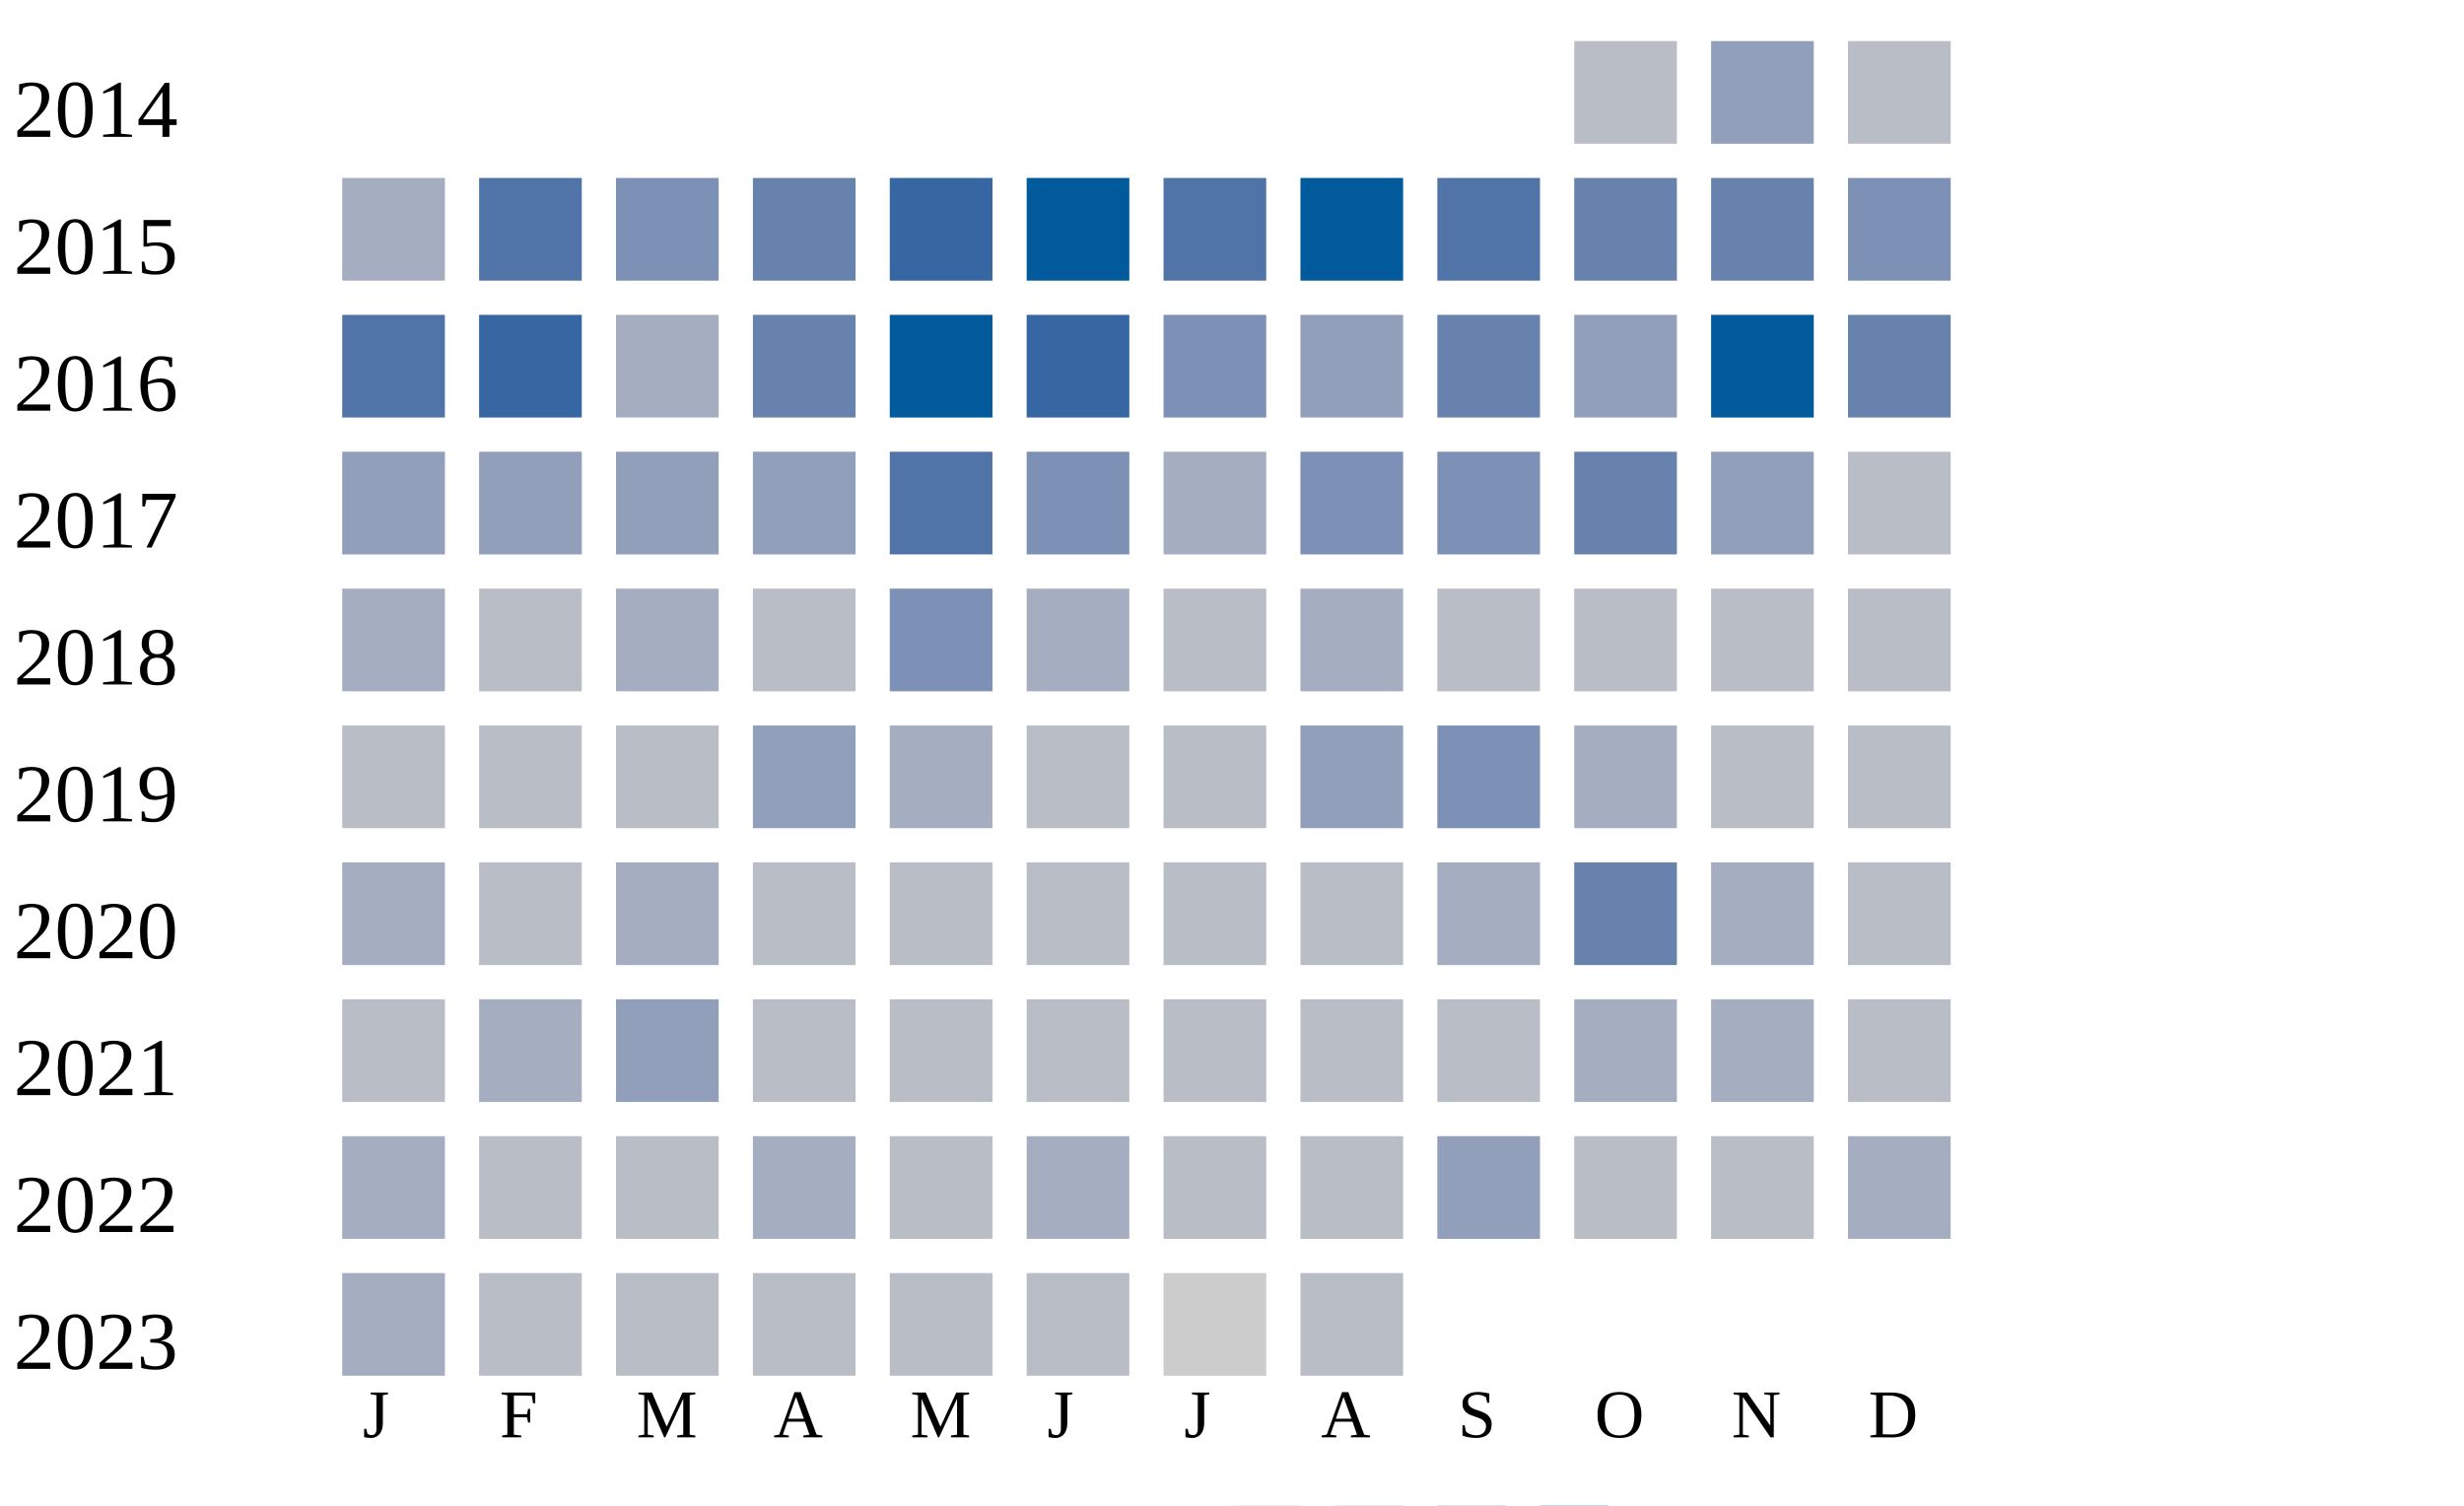
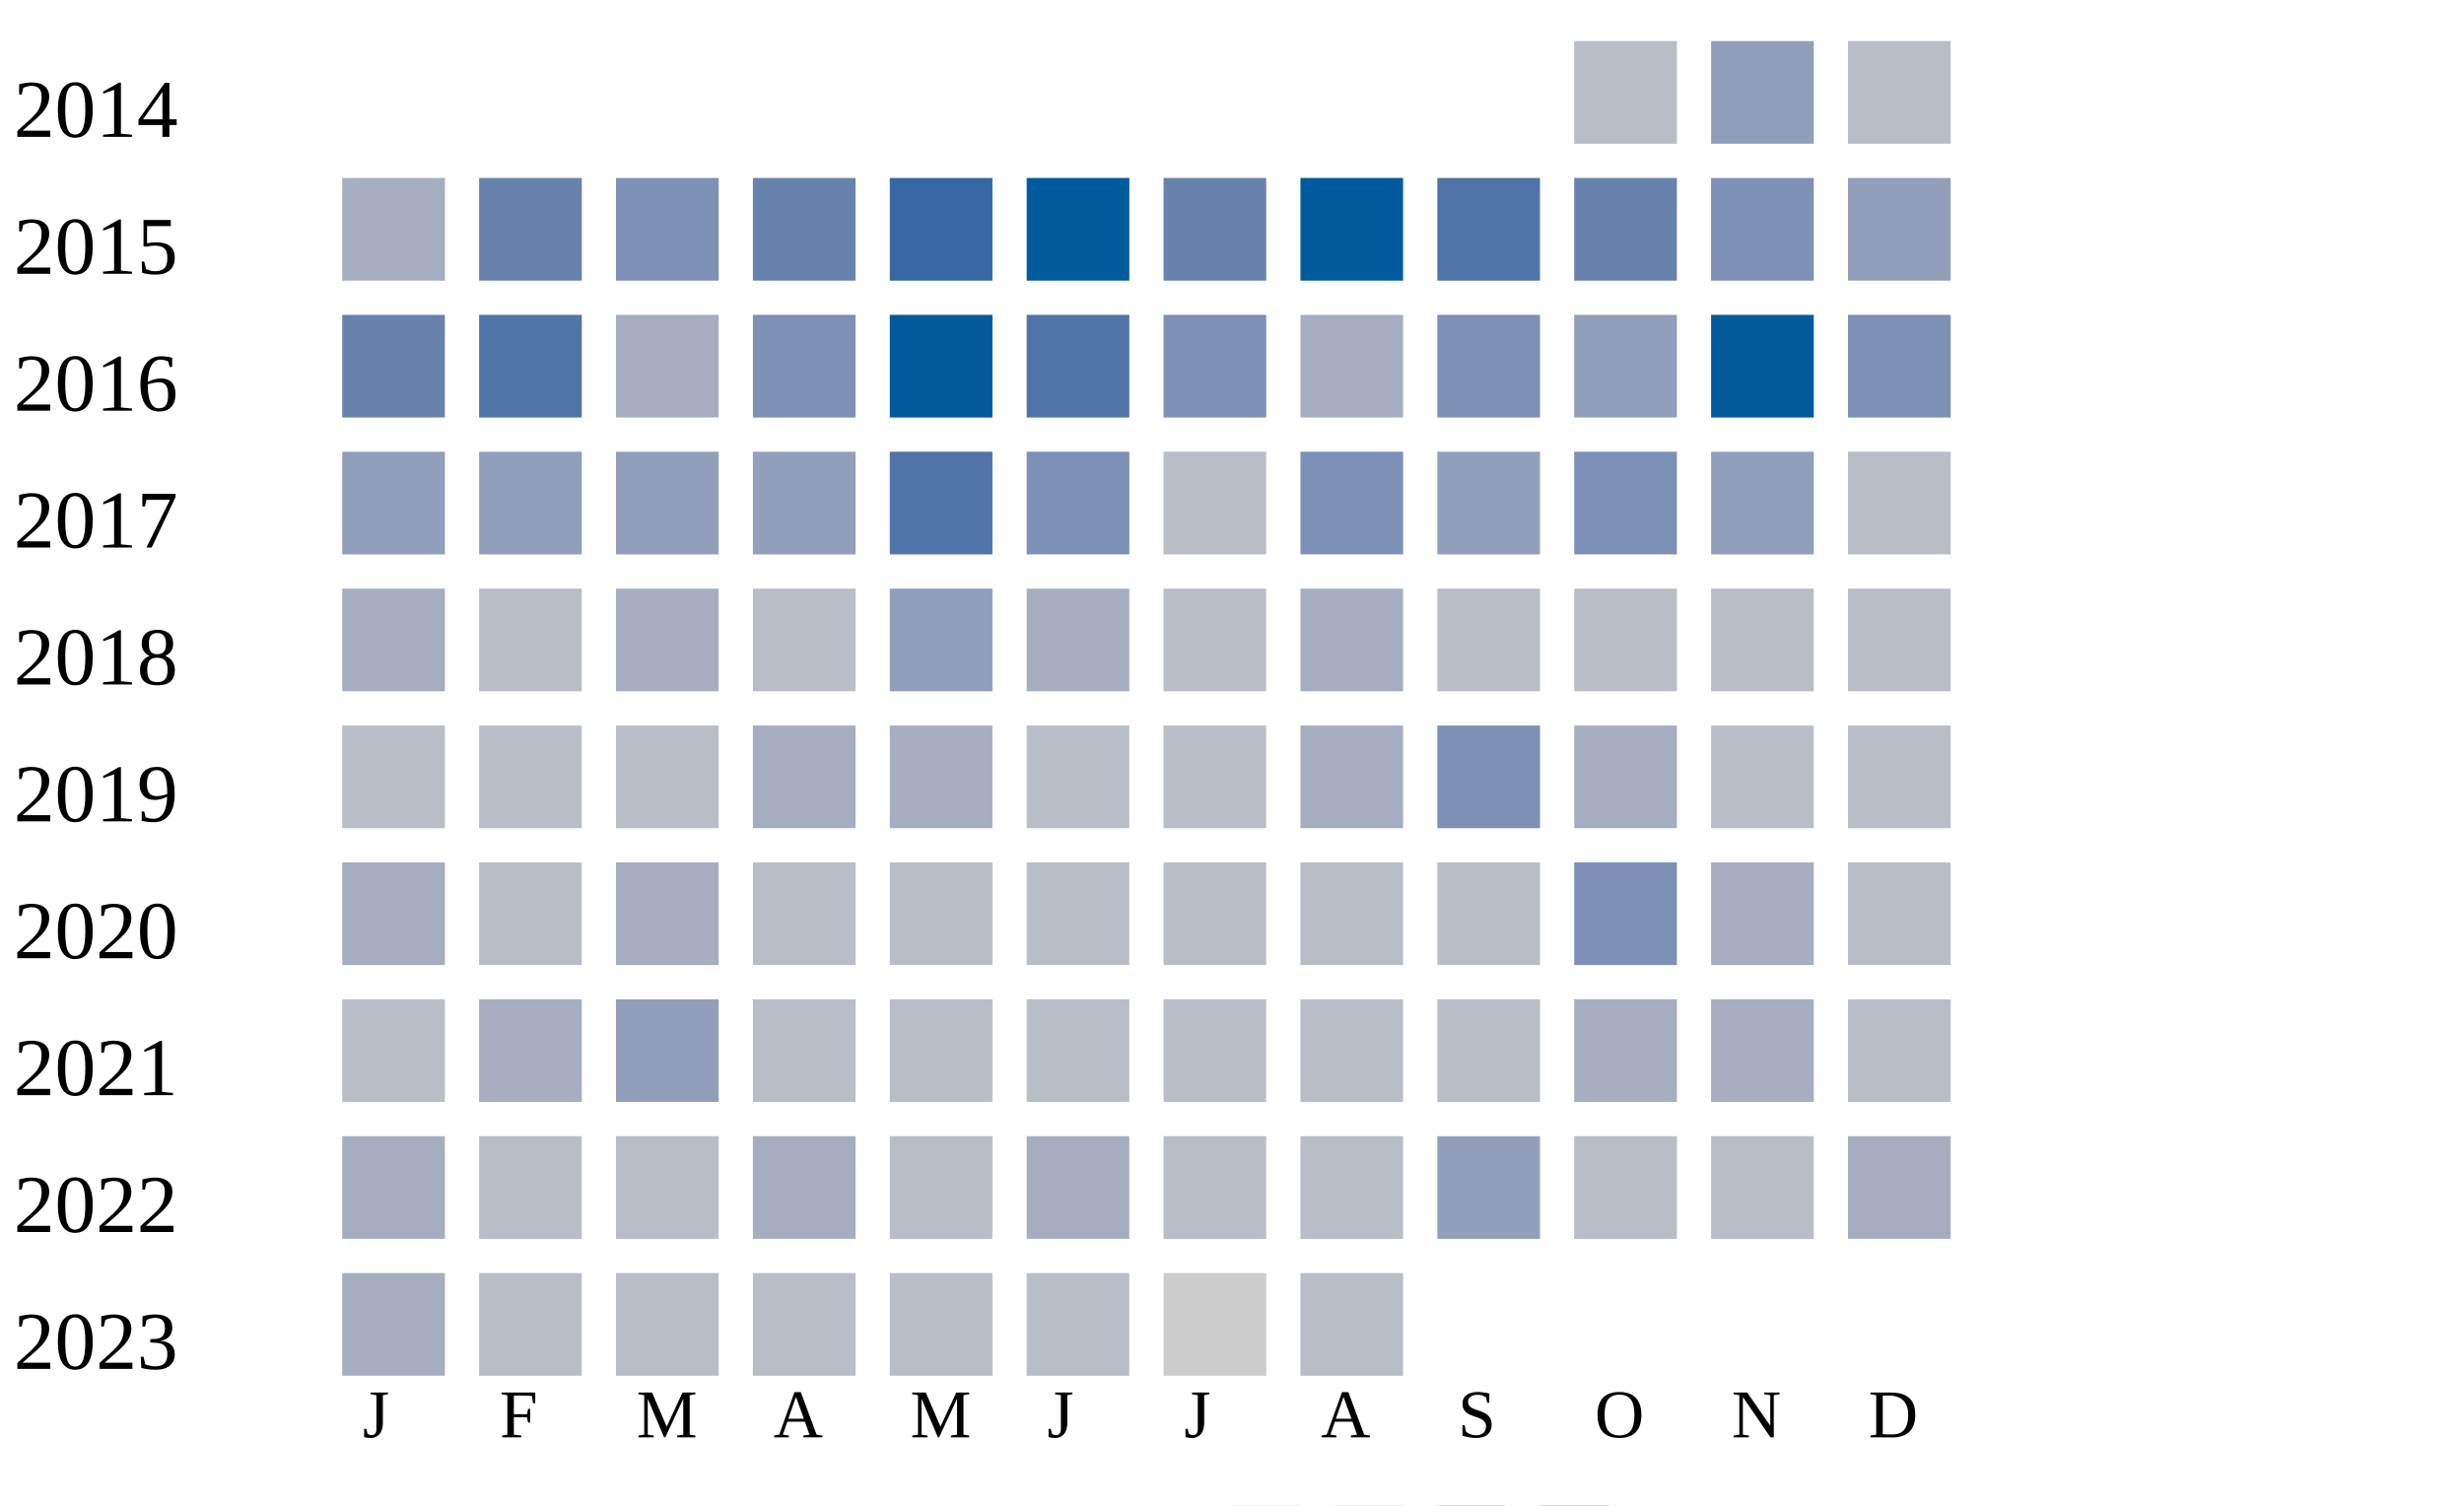
<svg xmlns="http://www.w3.org/2000/svg" width="360" height="220">
  <g transform="translate(0 0)">
    <text x="2" y="20">2014</text>
    <rect x="230" y="6" width="15" height="15" fill="#b9bdc6" />
    <rect x="250" y="6" width="15" height="15" fill="#919fba" />
    <rect x="270" y="6" width="15" height="15" fill="#b9bdc6" />
  </g>
  <g transform="translate(0 20)">
    <text x="2" y="20">2015</text>
    <rect x="50" y="6" width="15" height="15" fill="#a5aec0" />
-     <rect x="70" y="6" width="15" height="15" fill="#5174a8" />
+     <rect x="70" y="6" width="15" height="15" fill="#6882ae" />
    <rect x="90" y="6" width="15" height="15" fill="#7d90b5" />
    <rect x="110" y="6" width="15" height="15" fill="#6882ae" />
    <rect x="130" y="6" width="15" height="15" fill="#3667a2" />
    <rect x="150" y="6" width="15" height="15" fill="#005a9c" />
-     <rect x="170" y="6" width="15" height="15" fill="#5174a8" />
+     <rect x="170" y="6" width="15" height="15" fill="#6882ae" />
    <rect x="190" y="6" width="15" height="15" fill="#005a9c" />
    <rect x="210" y="6" width="15" height="15" fill="#5174a8" />
    <rect x="230" y="6" width="15" height="15" fill="#6882ae" />
-     <rect x="250" y="6" width="15" height="15" fill="#6882ae" />
-     <rect x="270" y="6" width="15" height="15" fill="#7d90b5" />
+     <rect x="250" y="6" width="15" height="15" fill="#7d90b5" />
+     <rect x="270" y="6" width="15" height="15" fill="#919fba" />
  </g>
  <g transform="translate(0 40)">
    <text x="2" y="20">2016</text>
-     <rect x="50" y="6" width="15" height="15" fill="#5174a8" />
-     <rect x="70" y="6" width="15" height="15" fill="#3667a2" />
+     <rect x="50" y="6" width="15" height="15" fill="#6882ae" />
+     <rect x="70" y="6" width="15" height="15" fill="#5174a8" />
    <rect x="90" y="6" width="15" height="15" fill="#a5aec0" />
-     <rect x="110" y="6" width="15" height="15" fill="#6882ae" />
+     <rect x="110" y="6" width="15" height="15" fill="#7d90b5" />
    <rect x="130" y="6" width="15" height="15" fill="#005a9c" />
-     <rect x="150" y="6" width="15" height="15" fill="#3667a2" />
+     <rect x="150" y="6" width="15" height="15" fill="#5174a8" />
    <rect x="170" y="6" width="15" height="15" fill="#7d90b5" />
-     <rect x="190" y="6" width="15" height="15" fill="#919fba" />
-     <rect x="210" y="6" width="15" height="15" fill="#6882ae" />
+     <rect x="190" y="6" width="15" height="15" fill="#a5aec0" />
+     <rect x="210" y="6" width="15" height="15" fill="#7d90b5" />
    <rect x="230" y="6" width="15" height="15" fill="#919fba" />
    <rect x="250" y="6" width="15" height="15" fill="#005a9c" />
-     <rect x="270" y="6" width="15" height="15" fill="#6882ae" />
+     <rect x="270" y="6" width="15" height="15" fill="#7d90b5" />
  </g>
  <g transform="translate(0 60)">
    <text x="2" y="20">2017</text>
    <rect x="50" y="6" width="15" height="15" fill="#919fba" />
    <rect x="70" y="6" width="15" height="15" fill="#919fba" />
    <rect x="90" y="6" width="15" height="15" fill="#919fba" />
    <rect x="110" y="6" width="15" height="15" fill="#919fba" />
    <rect x="130" y="6" width="15" height="15" fill="#5174a8" />
    <rect x="150" y="6" width="15" height="15" fill="#7d90b5" />
-     <rect x="170" y="6" width="15" height="15" fill="#a5aec0" />
+     <rect x="170" y="6" width="15" height="15" fill="#b9bdc6" />
    <rect x="190" y="6" width="15" height="15" fill="#7d90b5" />
-     <rect x="210" y="6" width="15" height="15" fill="#7d90b5" />
-     <rect x="230" y="6" width="15" height="15" fill="#6882ae" />
+     <rect x="210" y="6" width="15" height="15" fill="#919fba" />
+     <rect x="230" y="6" width="15" height="15" fill="#7d90b5" />
    <rect x="250" y="6" width="15" height="15" fill="#919fba" />
    <rect x="270" y="6" width="15" height="15" fill="#b9bdc6" />
  </g>
  <g transform="translate(0 80)">
    <text x="2" y="20">2018</text>
    <rect x="50" y="6" width="15" height="15" fill="#a5aec0" />
    <rect x="70" y="6" width="15" height="15" fill="#b9bdc6" />
    <rect x="90" y="6" width="15" height="15" fill="#a5aec0" />
    <rect x="110" y="6" width="15" height="15" fill="#b9bdc6" />
-     <rect x="130" y="6" width="15" height="15" fill="#7d90b5" />
+     <rect x="130" y="6" width="15" height="15" fill="#919fba" />
    <rect x="150" y="6" width="15" height="15" fill="#a5aec0" />
    <rect x="170" y="6" width="15" height="15" fill="#b9bdc6" />
    <rect x="190" y="6" width="15" height="15" fill="#a5aec0" />
    <rect x="210" y="6" width="15" height="15" fill="#b9bdc6" />
    <rect x="230" y="6" width="15" height="15" fill="#b9bdc6" />
    <rect x="250" y="6" width="15" height="15" fill="#b9bdc6" />
    <rect x="270" y="6" width="15" height="15" fill="#b9bdc6" />
  </g>
  <g transform="translate(0 100)">
    <text x="2" y="20">2019</text>
    <rect x="50" y="6" width="15" height="15" fill="#b9bdc6" />
    <rect x="70" y="6" width="15" height="15" fill="#b9bdc6" />
    <rect x="90" y="6" width="15" height="15" fill="#b9bdc6" />
-     <rect x="110" y="6" width="15" height="15" fill="#919fba" />
+     <rect x="110" y="6" width="15" height="15" fill="#a5aec0" />
    <rect x="130" y="6" width="15" height="15" fill="#a5aec0" />
    <rect x="150" y="6" width="15" height="15" fill="#b9bdc6" />
    <rect x="170" y="6" width="15" height="15" fill="#b9bdc6" />
-     <rect x="190" y="6" width="15" height="15" fill="#919fba" />
+     <rect x="190" y="6" width="15" height="15" fill="#a5aec0" />
    <rect x="210" y="6" width="15" height="15" fill="#7d90b5" />
    <rect x="230" y="6" width="15" height="15" fill="#a5aec0" />
    <rect x="250" y="6" width="15" height="15" fill="#b9bdc6" />
    <rect x="270" y="6" width="15" height="15" fill="#b9bdc6" />
  </g>
  <g transform="translate(0 120)">
    <text x="2" y="20">2020</text>
    <rect x="50" y="6" width="15" height="15" fill="#a5aec0" />
    <rect x="70" y="6" width="15" height="15" fill="#b9bdc6" />
    <rect x="90" y="6" width="15" height="15" fill="#a5aec0" />
    <rect x="110" y="6" width="15" height="15" fill="#b9bdc6" />
    <rect x="130" y="6" width="15" height="15" fill="#b9bdc6" />
    <rect x="150" y="6" width="15" height="15" fill="#b9bdc6" />
    <rect x="170" y="6" width="15" height="15" fill="#b9bdc6" />
    <rect x="190" y="6" width="15" height="15" fill="#b9bdc6" />
-     <rect x="210" y="6" width="15" height="15" fill="#a5aec0" />
-     <rect x="230" y="6" width="15" height="15" fill="#6882ae" />
+     <rect x="210" y="6" width="15" height="15" fill="#b9bdc6" />
+     <rect x="230" y="6" width="15" height="15" fill="#7d90b5" />
    <rect x="250" y="6" width="15" height="15" fill="#a5aec0" />
    <rect x="270" y="6" width="15" height="15" fill="#b9bdc6" />
  </g>
  <g transform="translate(0 140)">
    <text x="2" y="20">2021</text>
    <rect x="50" y="6" width="15" height="15" fill="#b9bdc6" />
    <rect x="70" y="6" width="15" height="15" fill="#a5aec0" />
    <rect x="90" y="6" width="15" height="15" fill="#919fba" />
    <rect x="110" y="6" width="15" height="15" fill="#b9bdc6" />
    <rect x="130" y="6" width="15" height="15" fill="#b9bdc6" />
    <rect x="150" y="6" width="15" height="15" fill="#b9bdc6" />
    <rect x="170" y="6" width="15" height="15" fill="#b9bdc6" />
    <rect x="190" y="6" width="15" height="15" fill="#b9bdc6" />
    <rect x="210" y="6" width="15" height="15" fill="#b9bdc6" />
    <rect x="230" y="6" width="15" height="15" fill="#a5aec0" />
    <rect x="250" y="6" width="15" height="15" fill="#a5aec0" />
    <rect x="270" y="6" width="15" height="15" fill="#b9bdc6" />
  </g>
  <g transform="translate(0 160)">
    <text x="2" y="20">2022</text>
    <rect x="50" y="6" width="15" height="15" fill="#a5aec0" />
    <rect x="70" y="6" width="15" height="15" fill="#b9bdc6" />
    <rect x="90" y="6" width="15" height="15" fill="#b9bdc6" />
    <rect x="110" y="6" width="15" height="15" fill="#a5aec0" />
    <rect x="130" y="6" width="15" height="15" fill="#b9bdc6" />
    <rect x="150" y="6" width="15" height="15" fill="#a5aec0" />
    <rect x="170" y="6" width="15" height="15" fill="#b9bdc6" />
    <rect x="190" y="6" width="15" height="15" fill="#b9bdc6" />
    <rect x="210" y="6" width="15" height="15" fill="#919fba" />
    <rect x="230" y="6" width="15" height="15" fill="#b9bdc6" />
    <rect x="250" y="6" width="15" height="15" fill="#b9bdc6" />
    <rect x="270" y="6" width="15" height="15" fill="#a5aec0" />
  </g>
  <g transform="translate(0 180)">
    <text x="2" y="20">2023</text>
    <rect x="50" y="6" width="15" height="15" fill="#a5aec0" />
    <rect x="70" y="6" width="15" height="15" fill="#b9bdc6" />
    <rect x="90" y="6" width="15" height="15" fill="#b9bdc6" />
    <rect x="110" y="6" width="15" height="15" fill="#b9bdc6" />
    <rect x="130" y="6" width="15" height="15" fill="#b9bdc6" />
    <rect x="150" y="6" width="15" height="15" fill="#b9bdc6" />
    <rect x="170" y="6" width="15" height="15" fill="#cccccc" />
    <rect x="190" y="6" width="15" height="15" fill="#b9bdc6" />
  </g>
  <text style="font-size: 10px; text-align: center" x="53" y="210">J</text>
  <text style="font-size: 10px; text-align: center" x="73" y="210">F</text>
  <text style="font-size: 10px; text-align: center" x="93" y="210">M</text>
  <text style="font-size: 10px; text-align: center" x="113" y="210">A</text>
  <text style="font-size: 10px; text-align: center" x="133" y="210">M</text>
  <text style="font-size: 10px; text-align: center" x="153" y="210">J</text>
  <text style="font-size: 10px; text-align: center" x="173" y="210">J</text>
  <text style="font-size: 10px; text-align: center" x="193" y="210">A</text>
  <text style="font-size: 10px; text-align: center" x="213" y="210">S</text>
  <text style="font-size: 10px; text-align: center" x="233" y="210">O</text>
  <text style="font-size: 10px; text-align: center" x="253" y="210">N</text>
  <text style="font-size: 10px; text-align: center" x="273" y="210">D</text>
  <text style="font-size: 10px;" x="155" y="229">Less</text>
  <rect fill="#b9bdc6" width="10" height="10" x="180" y="220" />
  <rect fill="#919fba" width="10" height="10" x="195" y="220" />
  <rect fill="#6882ae" width="10" height="10" x="210" y="220" />
  <rect fill="#005a9c" width="10" height="10" x="225" y="220" />
  <text x="240" y="229" style="font-size: 10px;">More</text>
</svg>
